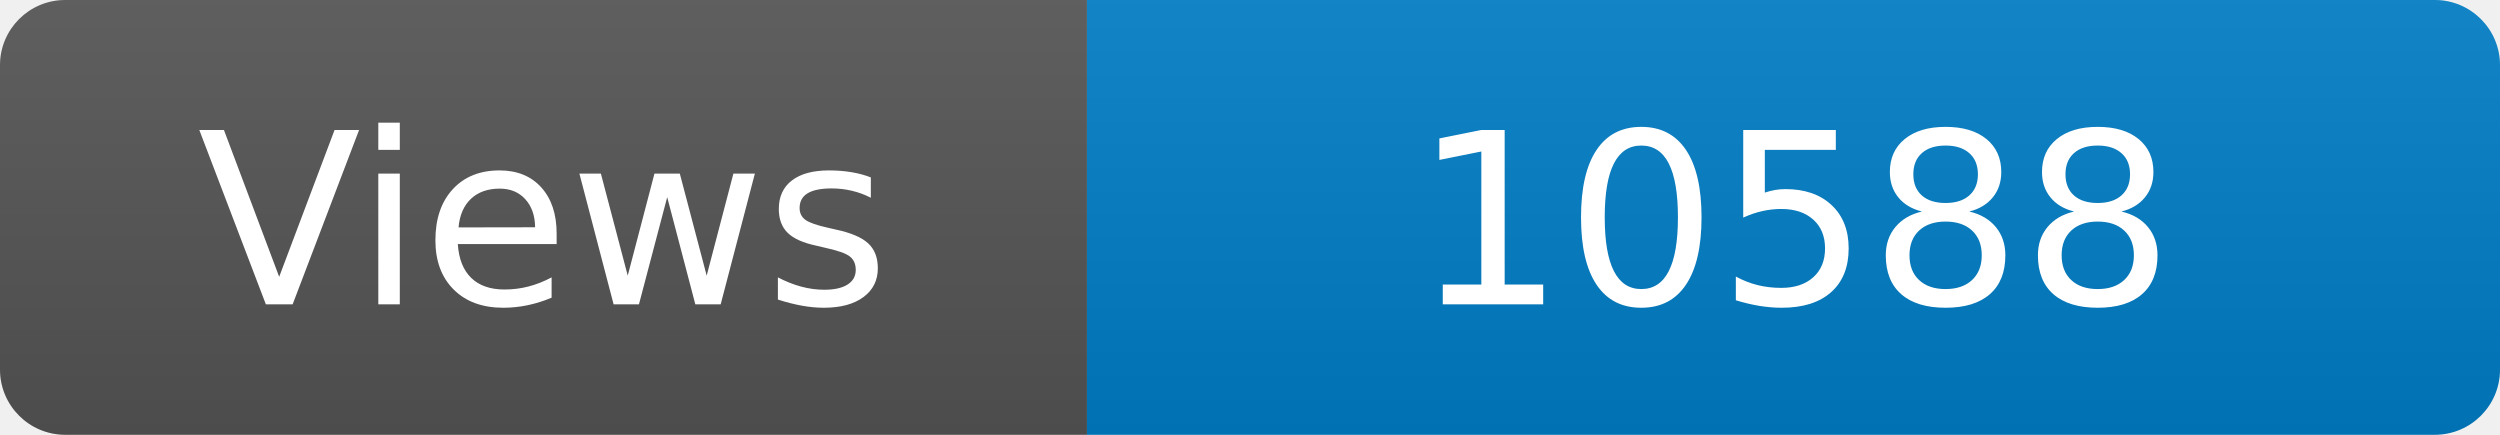
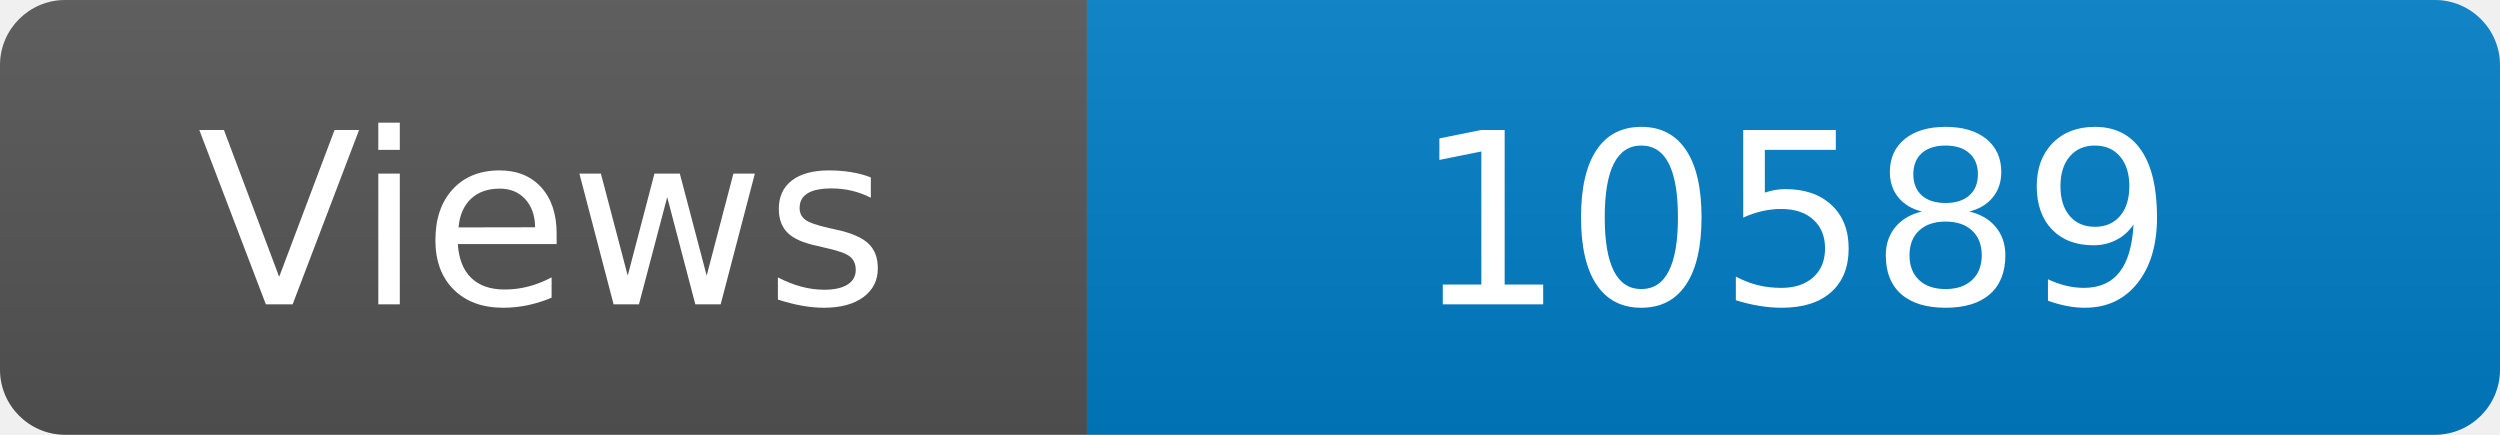
<svg xmlns="http://www.w3.org/2000/svg" width="115" height="20" role="img" aria-label="Maintained?: yes">
  <linearGradient id="s" x2="0" y2="100%">
    <stop offset="0" stop-color="#bbb" stop-opacity=".1" />
    <stop offset="1" stop-opacity=".1" />
  </linearGradient>
  <clipPath id="r">
    <rect width="115" height="20" rx="3" fill="#fff" />
  </clipPath>
  <g clip-path="url(#r)">
    <rect width="50" height="20" fill="#555" />
    <rect x="50" width="160" height="20" fill="#007ec6" />
    <rect width="115" height="20" fill="url(#s)" />
  </g>
  <g fill="#fff" text-anchor="middle" font-family="Verdana,Geneva,DejaVu Sans,sans-serif" font-size="110">
    <text x="250" y="140" transform="scale(.1)" fill="#fff">Views</text>
-     <text x="825" y="140" transform="scale(.1)" fill="#fff">10588</text>
+     <text x="825" y="140" transform="scale(.1)" fill="#fff">10589</text>
  </g>
</svg>
